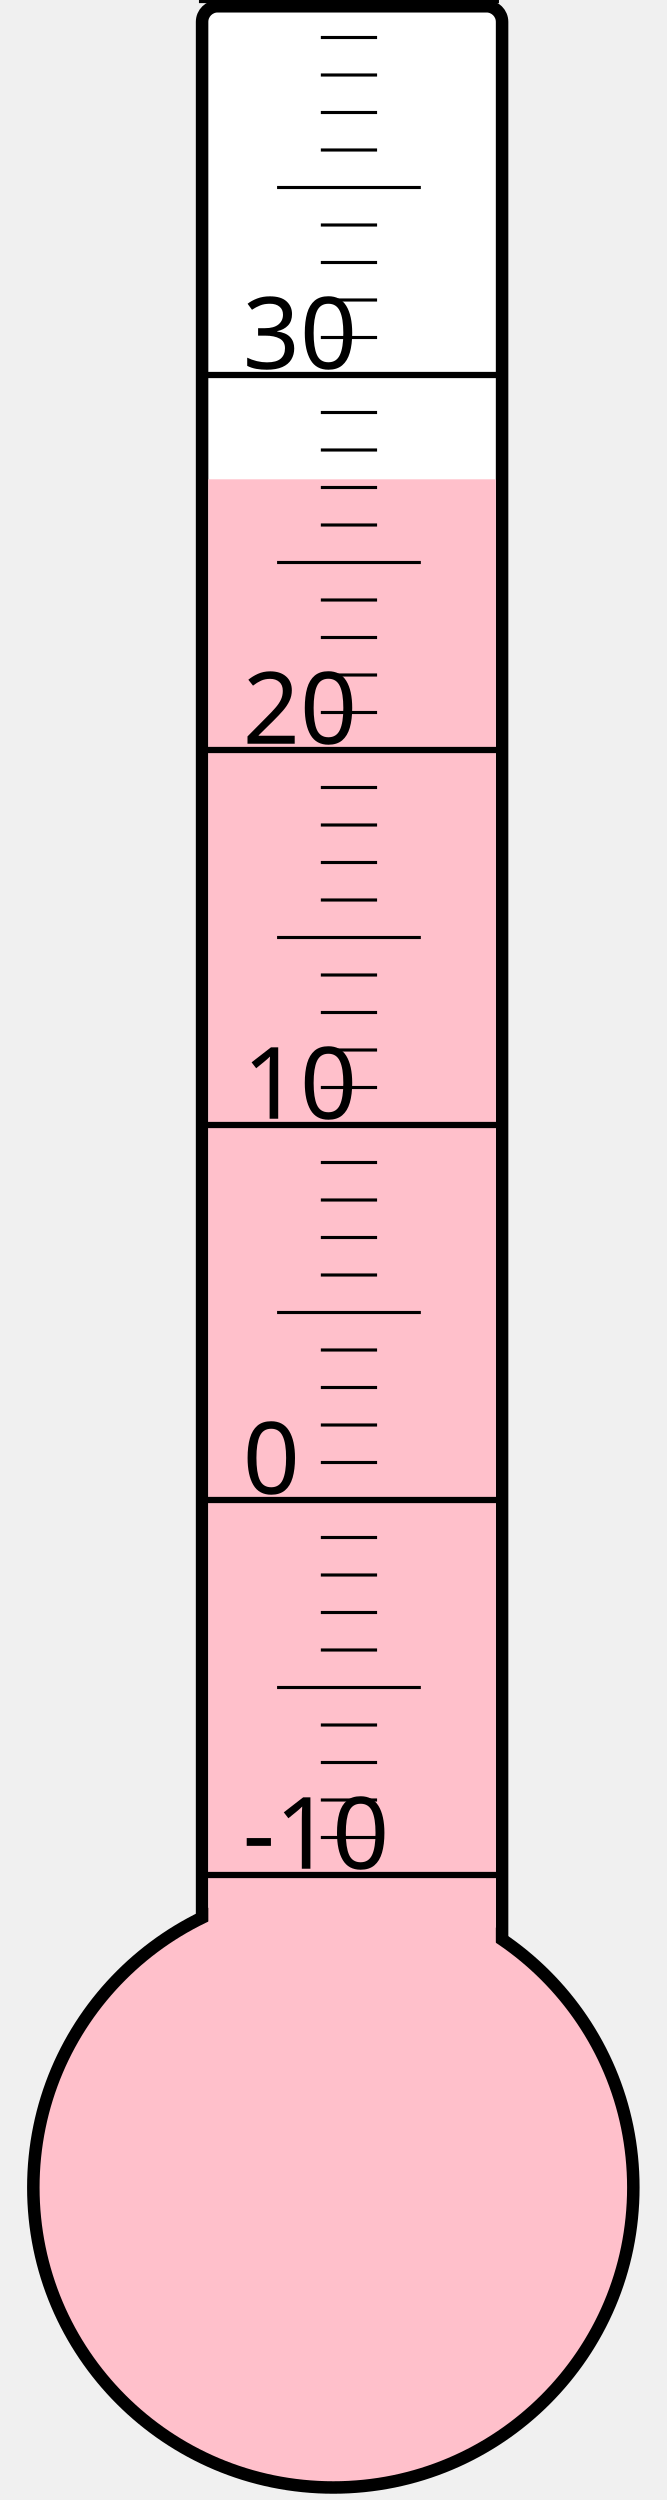
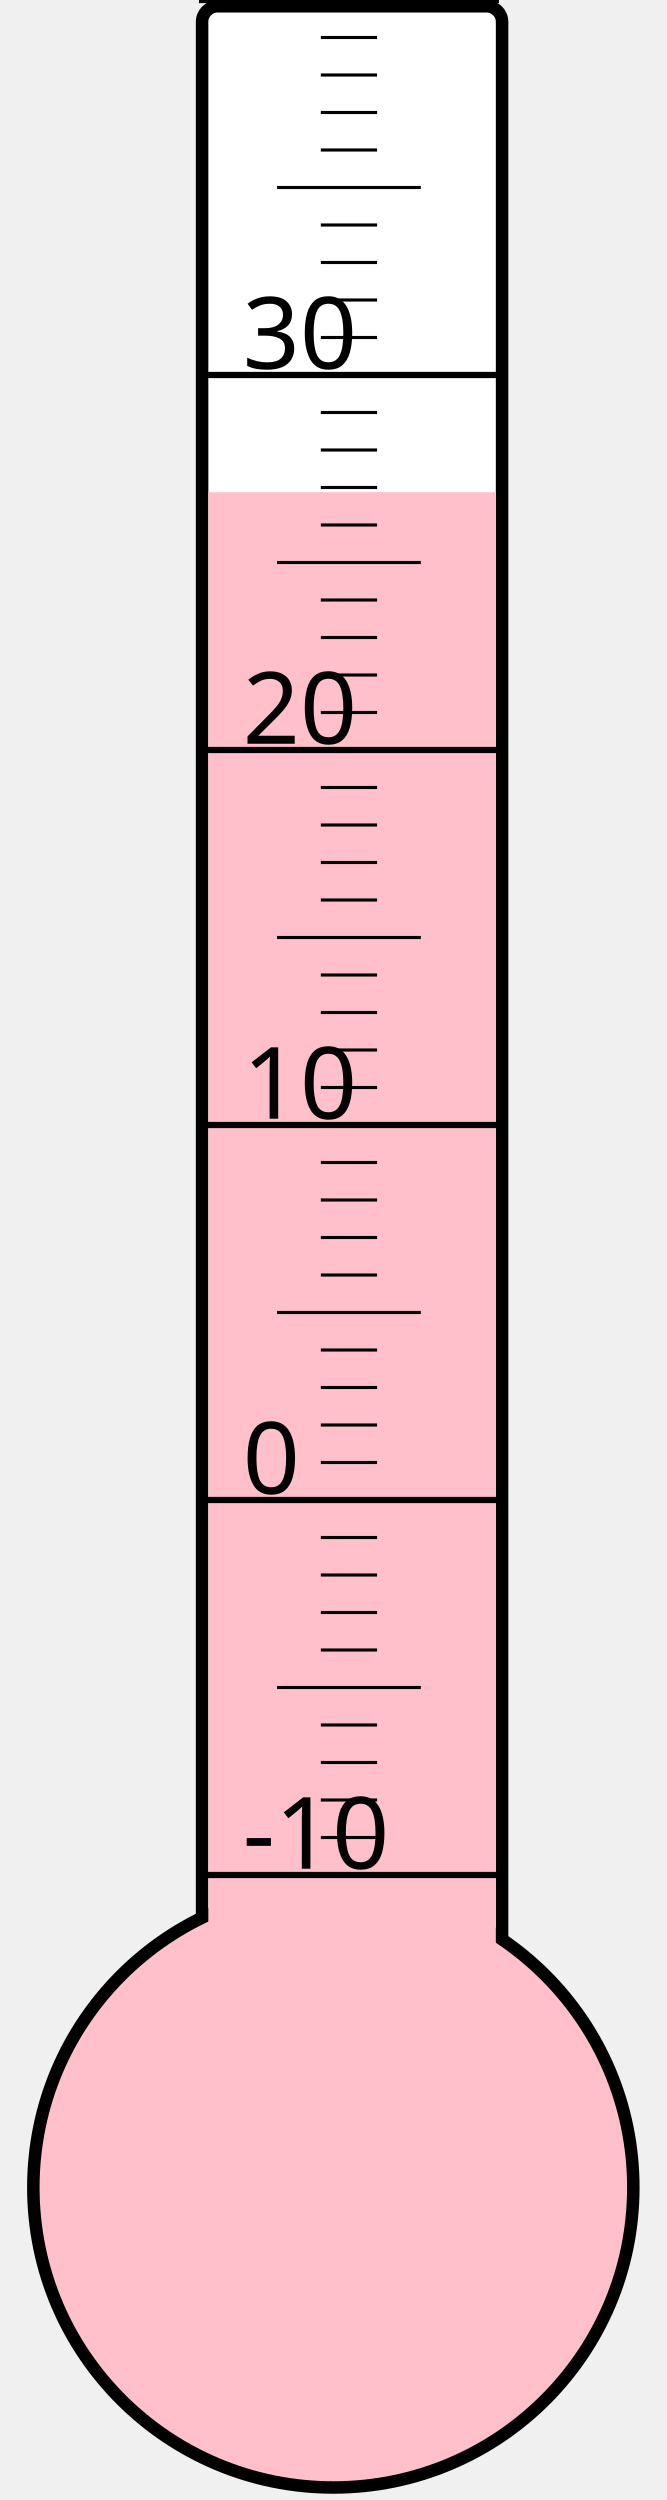
<svg xmlns="http://www.w3.org/2000/svg" width="40px" height="150px" viewBox="0 0 200 800">
  <rect width="200" height="800" x="0" y="0" style="fill: #ffffeb; fill-opacity: 0;" />
  <rect width="96" height="680" x="58" y="2" rx="5" ry="5" style="fill: white; fill-opacity: 1; stroke: black; stroke-width: 4;" />
  <circle cx="100" cy="700" r="96" style="fill: pink; stroke: black; stroke-width: 4;" />
-   <rect width="92" height="546.625" x="60" y="153.375" style="fill: pink; fill-opacity: 1; stroke-width: 0;" />
+   <rect width="92" height="542.5" x="60" y="157.5" style="fill: pink; fill-opacity: 1; stroke-width: 0;" />
  <text x="71" y="598" style="font-family: sans-serif; font-size: 24pt;">-10</text>
  <text x="71" y="478" style="font-family: sans-serif; font-size: 24pt;">0</text>
  <text x="71" y="358" style="font-family: sans-serif; font-size: 24pt;">10</text>
  <text x="71" y="238" style="font-family: sans-serif; font-size: 24pt;">20</text>
  <text x="71" y="118" style="font-family: sans-serif; font-size: 24pt;">30</text>
  <g style="stroke: black;">
    <line x1="57" y1="600" x2="153" y2="600" style="stroke-width: 2;" />
    <line x1="96" y1="588" x2="114" y2="588" style="stroke-width: 1;" />
    <line x1="96" y1="576" x2="114" y2="576" style="stroke-width: 1;" />
    <line x1="96" y1="564" x2="114" y2="564" style="stroke-width: 1;" />
    <line x1="96" y1="552" x2="114" y2="552" style="stroke-width: 1;" />
    <line x1="82" y1="540" x2="128" y2="540" style="stroke-width: 1;" />
    <line x1="96" y1="528" x2="114" y2="528" style="stroke-width: 1;" />
    <line x1="96" y1="516" x2="114" y2="516" style="stroke-width: 1;" />
    <line x1="96" y1="504" x2="114" y2="504" style="stroke-width: 1;" />
    <line x1="96" y1="492" x2="114" y2="492" style="stroke-width: 1;" />
    <line x1="57" y1="480" x2="153" y2="480" style="stroke-width: 2;" />
    <line x1="96" y1="468" x2="114" y2="468" style="stroke-width: 1;" />
    <line x1="96" y1="456" x2="114" y2="456" style="stroke-width: 1;" />
    <line x1="96" y1="444" x2="114" y2="444" style="stroke-width: 1;" />
    <line x1="96" y1="432" x2="114" y2="432" style="stroke-width: 1;" />
    <line x1="82" y1="420" x2="128" y2="420" style="stroke-width: 1;" />
    <line x1="96" y1="408" x2="114" y2="408" style="stroke-width: 1;" />
    <line x1="96" y1="396" x2="114" y2="396" style="stroke-width: 1;" />
    <line x1="96" y1="384" x2="114" y2="384" style="stroke-width: 1;" />
    <line x1="96" y1="372" x2="114" y2="372" style="stroke-width: 1;" />
    <line x1="57" y1="360" x2="153" y2="360" style="stroke-width: 2;" />
    <line x1="96" y1="348" x2="114" y2="348" style="stroke-width: 1;" />
    <line x1="96" y1="336" x2="114" y2="336" style="stroke-width: 1;" />
    <line x1="96" y1="324" x2="114" y2="324" style="stroke-width: 1;" />
    <line x1="96" y1="312" x2="114" y2="312" style="stroke-width: 1;" />
    <line x1="82" y1="300" x2="128" y2="300" style="stroke-width: 1;" />
    <line x1="96" y1="288" x2="114" y2="288" style="stroke-width: 1;" />
    <line x1="96" y1="276" x2="114" y2="276" style="stroke-width: 1;" />
    <line x1="96" y1="264" x2="114" y2="264" style="stroke-width: 1;" />
    <line x1="96" y1="252" x2="114" y2="252" style="stroke-width: 1;" />
    <line x1="57" y1="240" x2="153" y2="240" style="stroke-width: 2;" />
    <line x1="96" y1="228" x2="114" y2="228" style="stroke-width: 1;" />
    <line x1="96" y1="216" x2="114" y2="216" style="stroke-width: 1;" />
    <line x1="96" y1="204" x2="114" y2="204" style="stroke-width: 1;" />
    <line x1="96" y1="192" x2="114" y2="192" style="stroke-width: 1;" />
    <line x1="82" y1="180" x2="128" y2="180" style="stroke-width: 1;" />
    <line x1="96" y1="168" x2="114" y2="168" style="stroke-width: 1;" />
    <line x1="96" y1="156" x2="114" y2="156" style="stroke-width: 1;" />
    <line x1="96" y1="144" x2="114" y2="144" style="stroke-width: 1;" />
    <line x1="96" y1="132" x2="114" y2="132" style="stroke-width: 1;" />
    <line x1="57" y1="120" x2="153" y2="120" style="stroke-width: 2;" />
    <line x1="96" y1="108" x2="114" y2="108" style="stroke-width: 1;" />
    <line x1="96" y1="96" x2="114" y2="96" style="stroke-width: 1;" />
    <line x1="96" y1="84" x2="114" y2="84" style="stroke-width: 1;" />
    <line x1="96" y1="72" x2="114" y2="72" style="stroke-width: 1;" />
    <line x1="82" y1="60" x2="128" y2="60" style="stroke-width: 1;" />
    <line x1="96" y1="48" x2="114" y2="48" style="stroke-width: 1;" />
    <line x1="96" y1="36" x2="114" y2="36" style="stroke-width: 1;" />
    <line x1="96" y1="24" x2="114" y2="24" style="stroke-width: 1;" />
    <line x1="96" y1="12" x2="114" y2="12" style="stroke-width: 1;" />
    <line x1="57" y1="0" x2="153" y2="0" style="stroke-width: 2;" />
  </g>
</svg>
